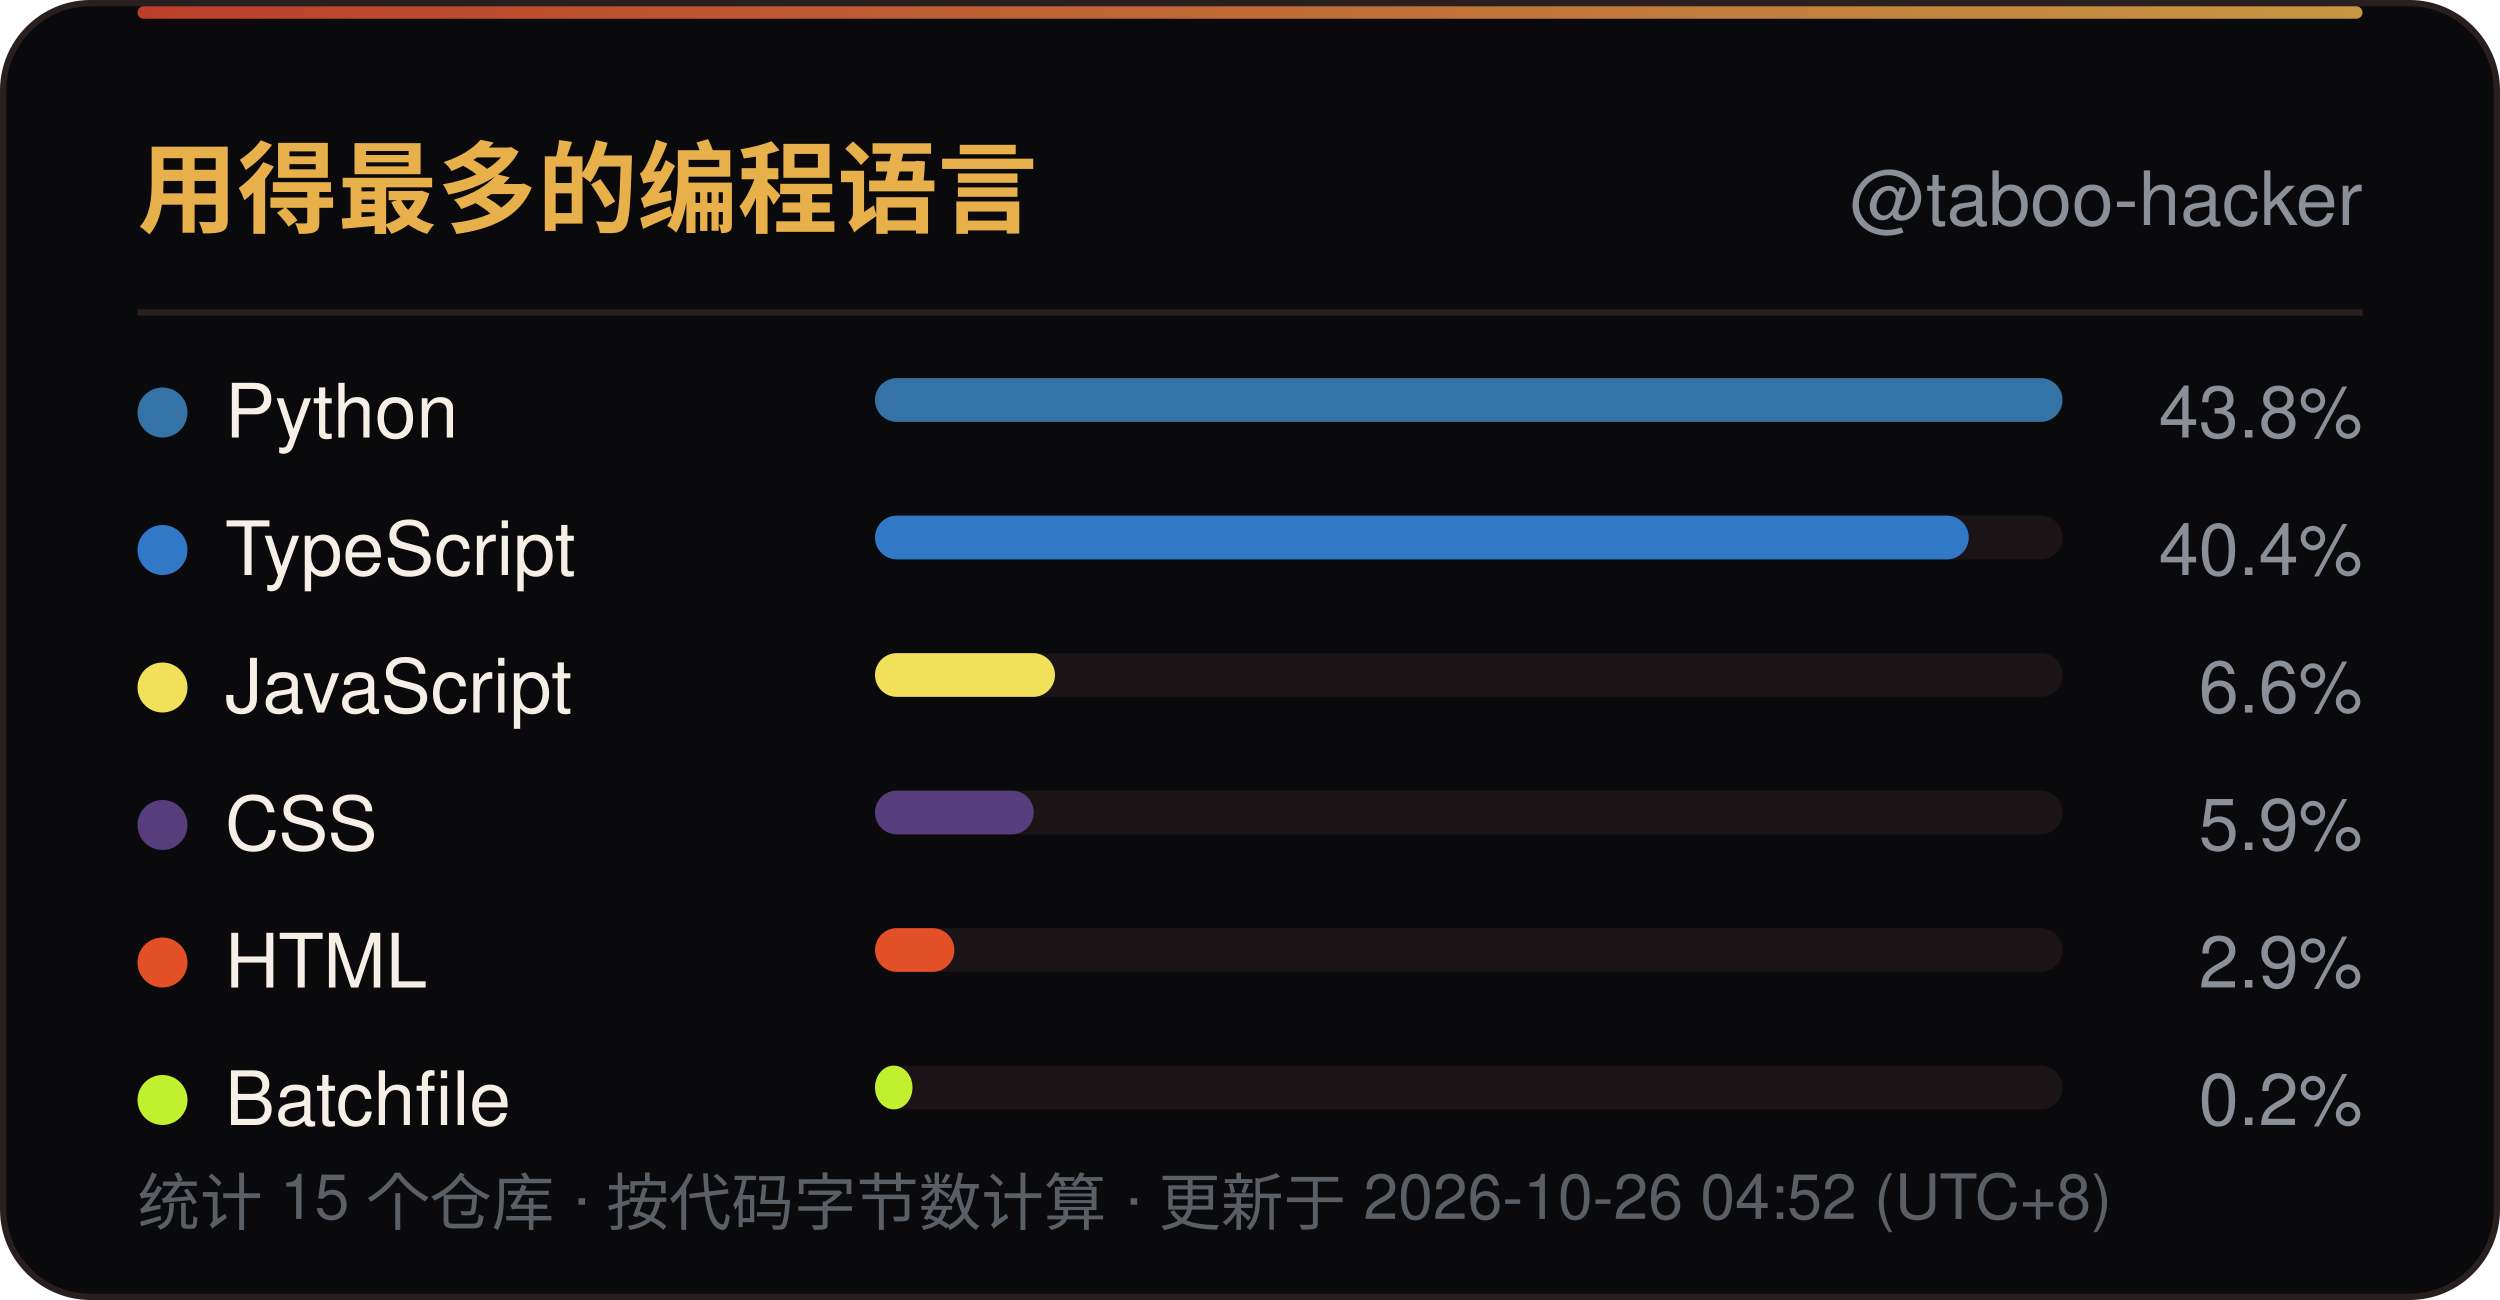
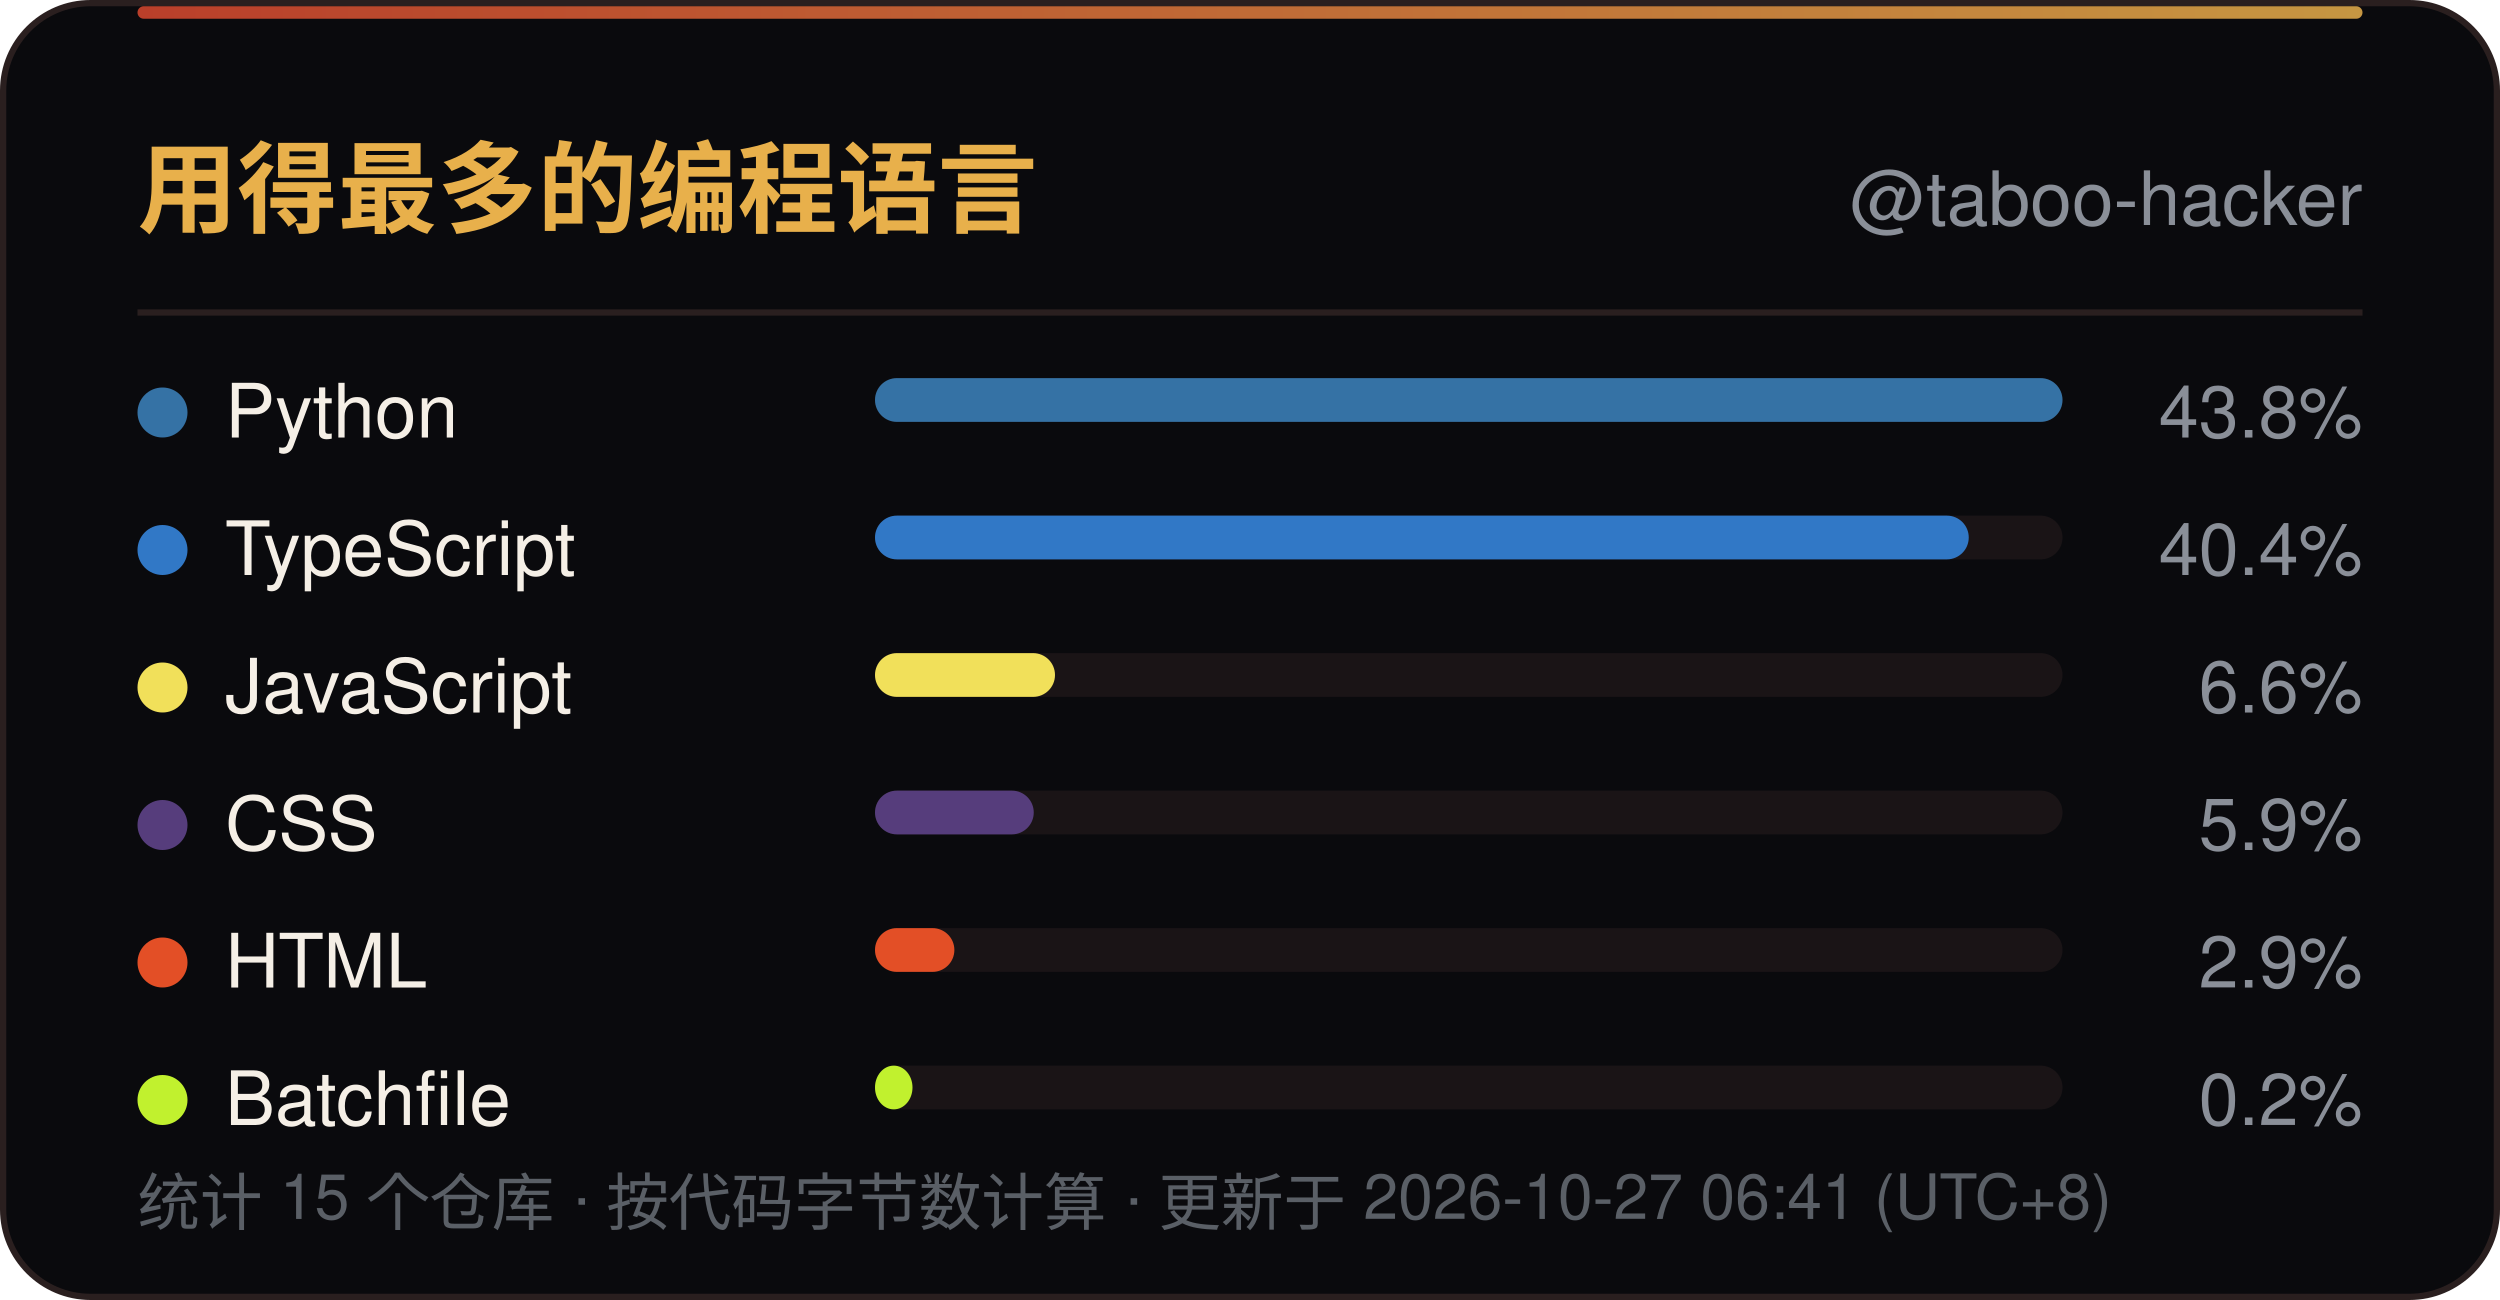
<svg xmlns="http://www.w3.org/2000/svg" width="400" height="208" viewBox="0 0 400 208" role="img" aria-label="用得最多的编程语言">
  <defs>
    <linearGradient id="line" x1="0" y1="0" x2="1" y2="0">
      <stop offset="0" stop-color="#D9482F" />
      <stop offset="1" stop-color="#E8B04B" />
    </linearGradient>
    <linearGradient id="sweep" x1="0" y1="0" x2="1" y2="0">
      <stop offset="0" stop-color="#E8B04B" stop-opacity="0" />
      <stop offset="0.5" stop-color="#E8B04B" stop-opacity="0.6" />
      <stop offset="1" stop-color="#E8B04B" stop-opacity="0" />
    </linearGradient>
  </defs>
  <rect x="0.5" y="0.5" width="399" height="207" rx="14" fill="#0A0A0D" stroke="#2A1F1F" />
  <rect x="22" y="1" width="356" height="2" rx="1" fill="url(#line)" opacity="0.85" />
  <rect x="-140" y="1" width="140" height="2.5" fill="url(#sweep)">
    <animate attributeName="x" values="-140;400" dur="6s" repeatCount="indefinite" />
  </rect>
  <text x="22" y="36" font-family="'Segoe UI',Ubuntu,'Microsoft YaHei','PingFang SC','Noto Sans SC',-apple-system,BlinkMacSystemFont,Helvetica,Arial,sans-serif" font-size="16" font-weight="700" fill="#E8B04B">用得最多的编程语言</text>
  <text x="378" y="36" text-anchor="end" font-family="'Segoe UI',Ubuntu,'Microsoft YaHei','PingFang SC','Noto Sans SC',-apple-system,BlinkMacSystemFont,Helvetica,Arial,sans-serif" font-size="12" fill="#8A8F98">@taboo-hacker</text>
  <line x1="22" y1="50" x2="378" y2="50" stroke="#2A1F1F" />
  <circle cx="26" cy="66.0" r="4" fill="#3572A5" />
  <text x="36" y="70.0" font-family="'Segoe UI',Ubuntu,'Microsoft YaHei','PingFang SC','Noto Sans SC',-apple-system,BlinkMacSystemFont,Helvetica,Arial,sans-serif" font-size="12" fill="#F5EFE6">Python</text>
  <rect x="140" y="60.5" width="190" height="7" rx="3.5" fill="#1A1416" />
  <rect x="140" y="60.5" width="190.0" height="7" rx="3.5" fill="#3572A5" />
  <text x="378" y="70.0" text-anchor="end" font-family="'Segoe UI',Ubuntu,'Microsoft YaHei','PingFang SC','Noto Sans SC',-apple-system,BlinkMacSystemFont,Helvetica,Arial,sans-serif" font-size="11.5" fill="#8A8F98">43.8%</text>
  <circle cx="26" cy="88.0" r="4" fill="#3178C6" />
  <text x="36" y="92.0" font-family="'Segoe UI',Ubuntu,'Microsoft YaHei','PingFang SC','Noto Sans SC',-apple-system,BlinkMacSystemFont,Helvetica,Arial,sans-serif" font-size="12" fill="#F5EFE6">TypeScript</text>
  <rect x="140" y="82.5" width="190" height="7" rx="3.5" fill="#1A1416" />
  <rect x="140" y="82.5" width="175.0" height="7" rx="3.5" fill="#3178C6" />
  <text x="378" y="92.0" text-anchor="end" font-family="'Segoe UI',Ubuntu,'Microsoft YaHei','PingFang SC','Noto Sans SC',-apple-system,BlinkMacSystemFont,Helvetica,Arial,sans-serif" font-size="11.5" fill="#8A8F98">40.4%</text>
  <circle cx="26" cy="110.0" r="4" fill="#F1E05A" />
  <text x="36" y="114.0" font-family="'Segoe UI',Ubuntu,'Microsoft YaHei','PingFang SC','Noto Sans SC',-apple-system,BlinkMacSystemFont,Helvetica,Arial,sans-serif" font-size="12" fill="#F5EFE6">JavaScript</text>
  <rect x="140" y="104.5" width="190" height="7" rx="3.5" fill="#1A1416" />
  <rect x="140" y="104.5" width="28.8" height="7" rx="3.5" fill="#F1E05A" />
  <text x="378" y="114.0" text-anchor="end" font-family="'Segoe UI',Ubuntu,'Microsoft YaHei','PingFang SC','Noto Sans SC',-apple-system,BlinkMacSystemFont,Helvetica,Arial,sans-serif" font-size="11.5" fill="#8A8F98">6.6%</text>
  <circle cx="26" cy="132.0" r="4" fill="#563D7C" />
  <text x="36" y="136.0" font-family="'Segoe UI',Ubuntu,'Microsoft YaHei','PingFang SC','Noto Sans SC',-apple-system,BlinkMacSystemFont,Helvetica,Arial,sans-serif" font-size="12" fill="#F5EFE6">CSS</text>
  <rect x="140" y="126.5" width="190" height="7" rx="3.5" fill="#1A1416" />
  <rect x="140" y="126.5" width="25.4" height="7" rx="3.5" fill="#563D7C" />
  <text x="378" y="136.0" text-anchor="end" font-family="'Segoe UI',Ubuntu,'Microsoft YaHei','PingFang SC','Noto Sans SC',-apple-system,BlinkMacSystemFont,Helvetica,Arial,sans-serif" font-size="11.5" fill="#8A8F98">5.9%</text>
  <circle cx="26" cy="154.0" r="4" fill="#E34F26" />
  <text x="36" y="158.0" font-family="'Segoe UI',Ubuntu,'Microsoft YaHei','PingFang SC','Noto Sans SC',-apple-system,BlinkMacSystemFont,Helvetica,Arial,sans-serif" font-size="12" fill="#F5EFE6">HTML</text>
  <rect x="140" y="148.5" width="190" height="7" rx="3.5" fill="#1A1416" />
  <rect x="140" y="148.5" width="12.7" height="7" rx="3.5" fill="#E34F26" />
  <text x="378" y="158.0" text-anchor="end" font-family="'Segoe UI',Ubuntu,'Microsoft YaHei','PingFang SC','Noto Sans SC',-apple-system,BlinkMacSystemFont,Helvetica,Arial,sans-serif" font-size="11.5" fill="#8A8F98">2.9%</text>
  <circle cx="26" cy="176.0" r="4" fill="#C1F12E" />
  <text x="36" y="180.0" font-family="'Segoe UI',Ubuntu,'Microsoft YaHei','PingFang SC','Noto Sans SC',-apple-system,BlinkMacSystemFont,Helvetica,Arial,sans-serif" font-size="12" fill="#F5EFE6">Batchfile</text>
  <rect x="140" y="170.5" width="190" height="7" rx="3.5" fill="#1A1416" />
  <rect x="140" y="170.5" width="6.0" height="7" rx="3.5" fill="#C1F12E" />
  <text x="378" y="180.0" text-anchor="end" font-family="'Segoe UI',Ubuntu,'Microsoft YaHei','PingFang SC','Noto Sans SC',-apple-system,BlinkMacSystemFont,Helvetica,Arial,sans-serif" font-size="11.5" fill="#8A8F98">0.2%</text>
-   <text x="22" y="196" font-family="'Segoe UI',Ubuntu,'Microsoft YaHei','PingFang SC','Noto Sans SC',-apple-system,BlinkMacSystemFont,Helvetica,Arial,sans-serif" font-size="10" fill="#5A5F66">统计 15 个仓库 · 按代码字节数计算 · 更新于 2026-10-26 04:52 (UTC+8)</text>
+   <text x="22" y="196" font-family="'Segoe UI',Ubuntu,'Microsoft YaHei','PingFang SC','Noto Sans SC',-apple-system,BlinkMacSystemFont,Helvetica,Arial,sans-serif" font-size="10" fill="#5A5F66">统计 15 个仓库 · 按代码字节数计算 · 更新于 2026-10-27 06:41 (UTC+8)</text>
</svg>
